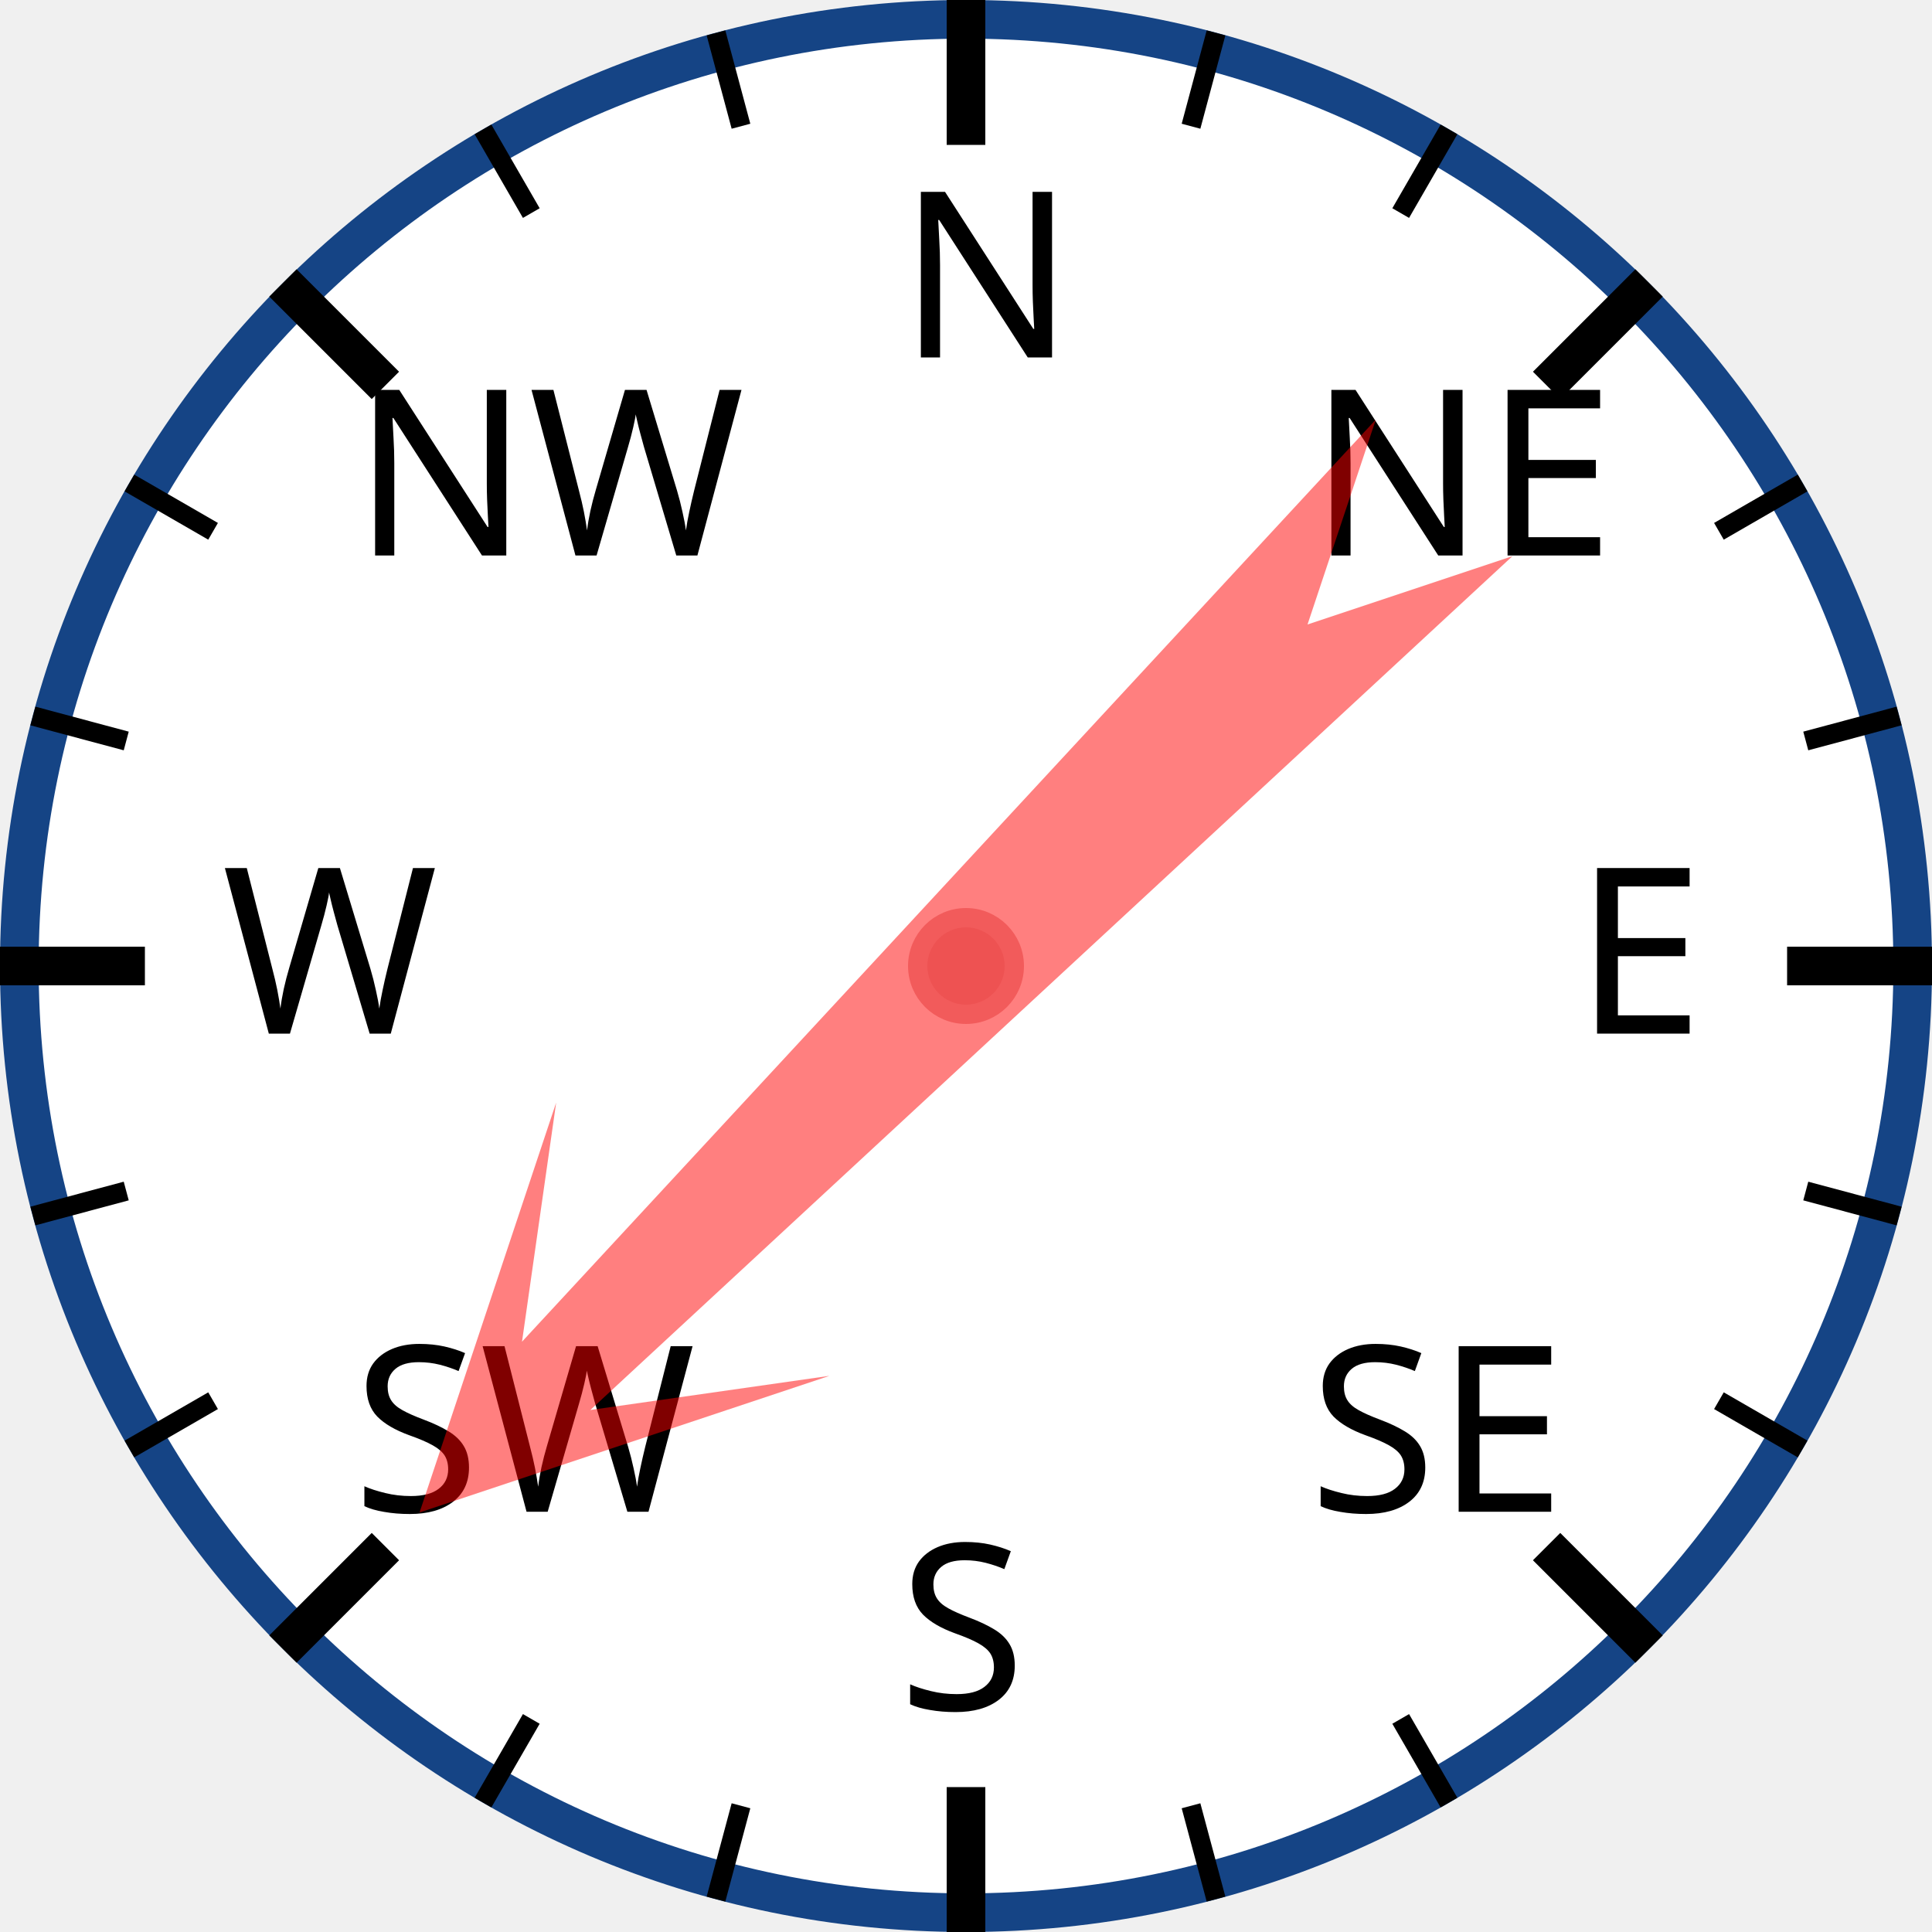
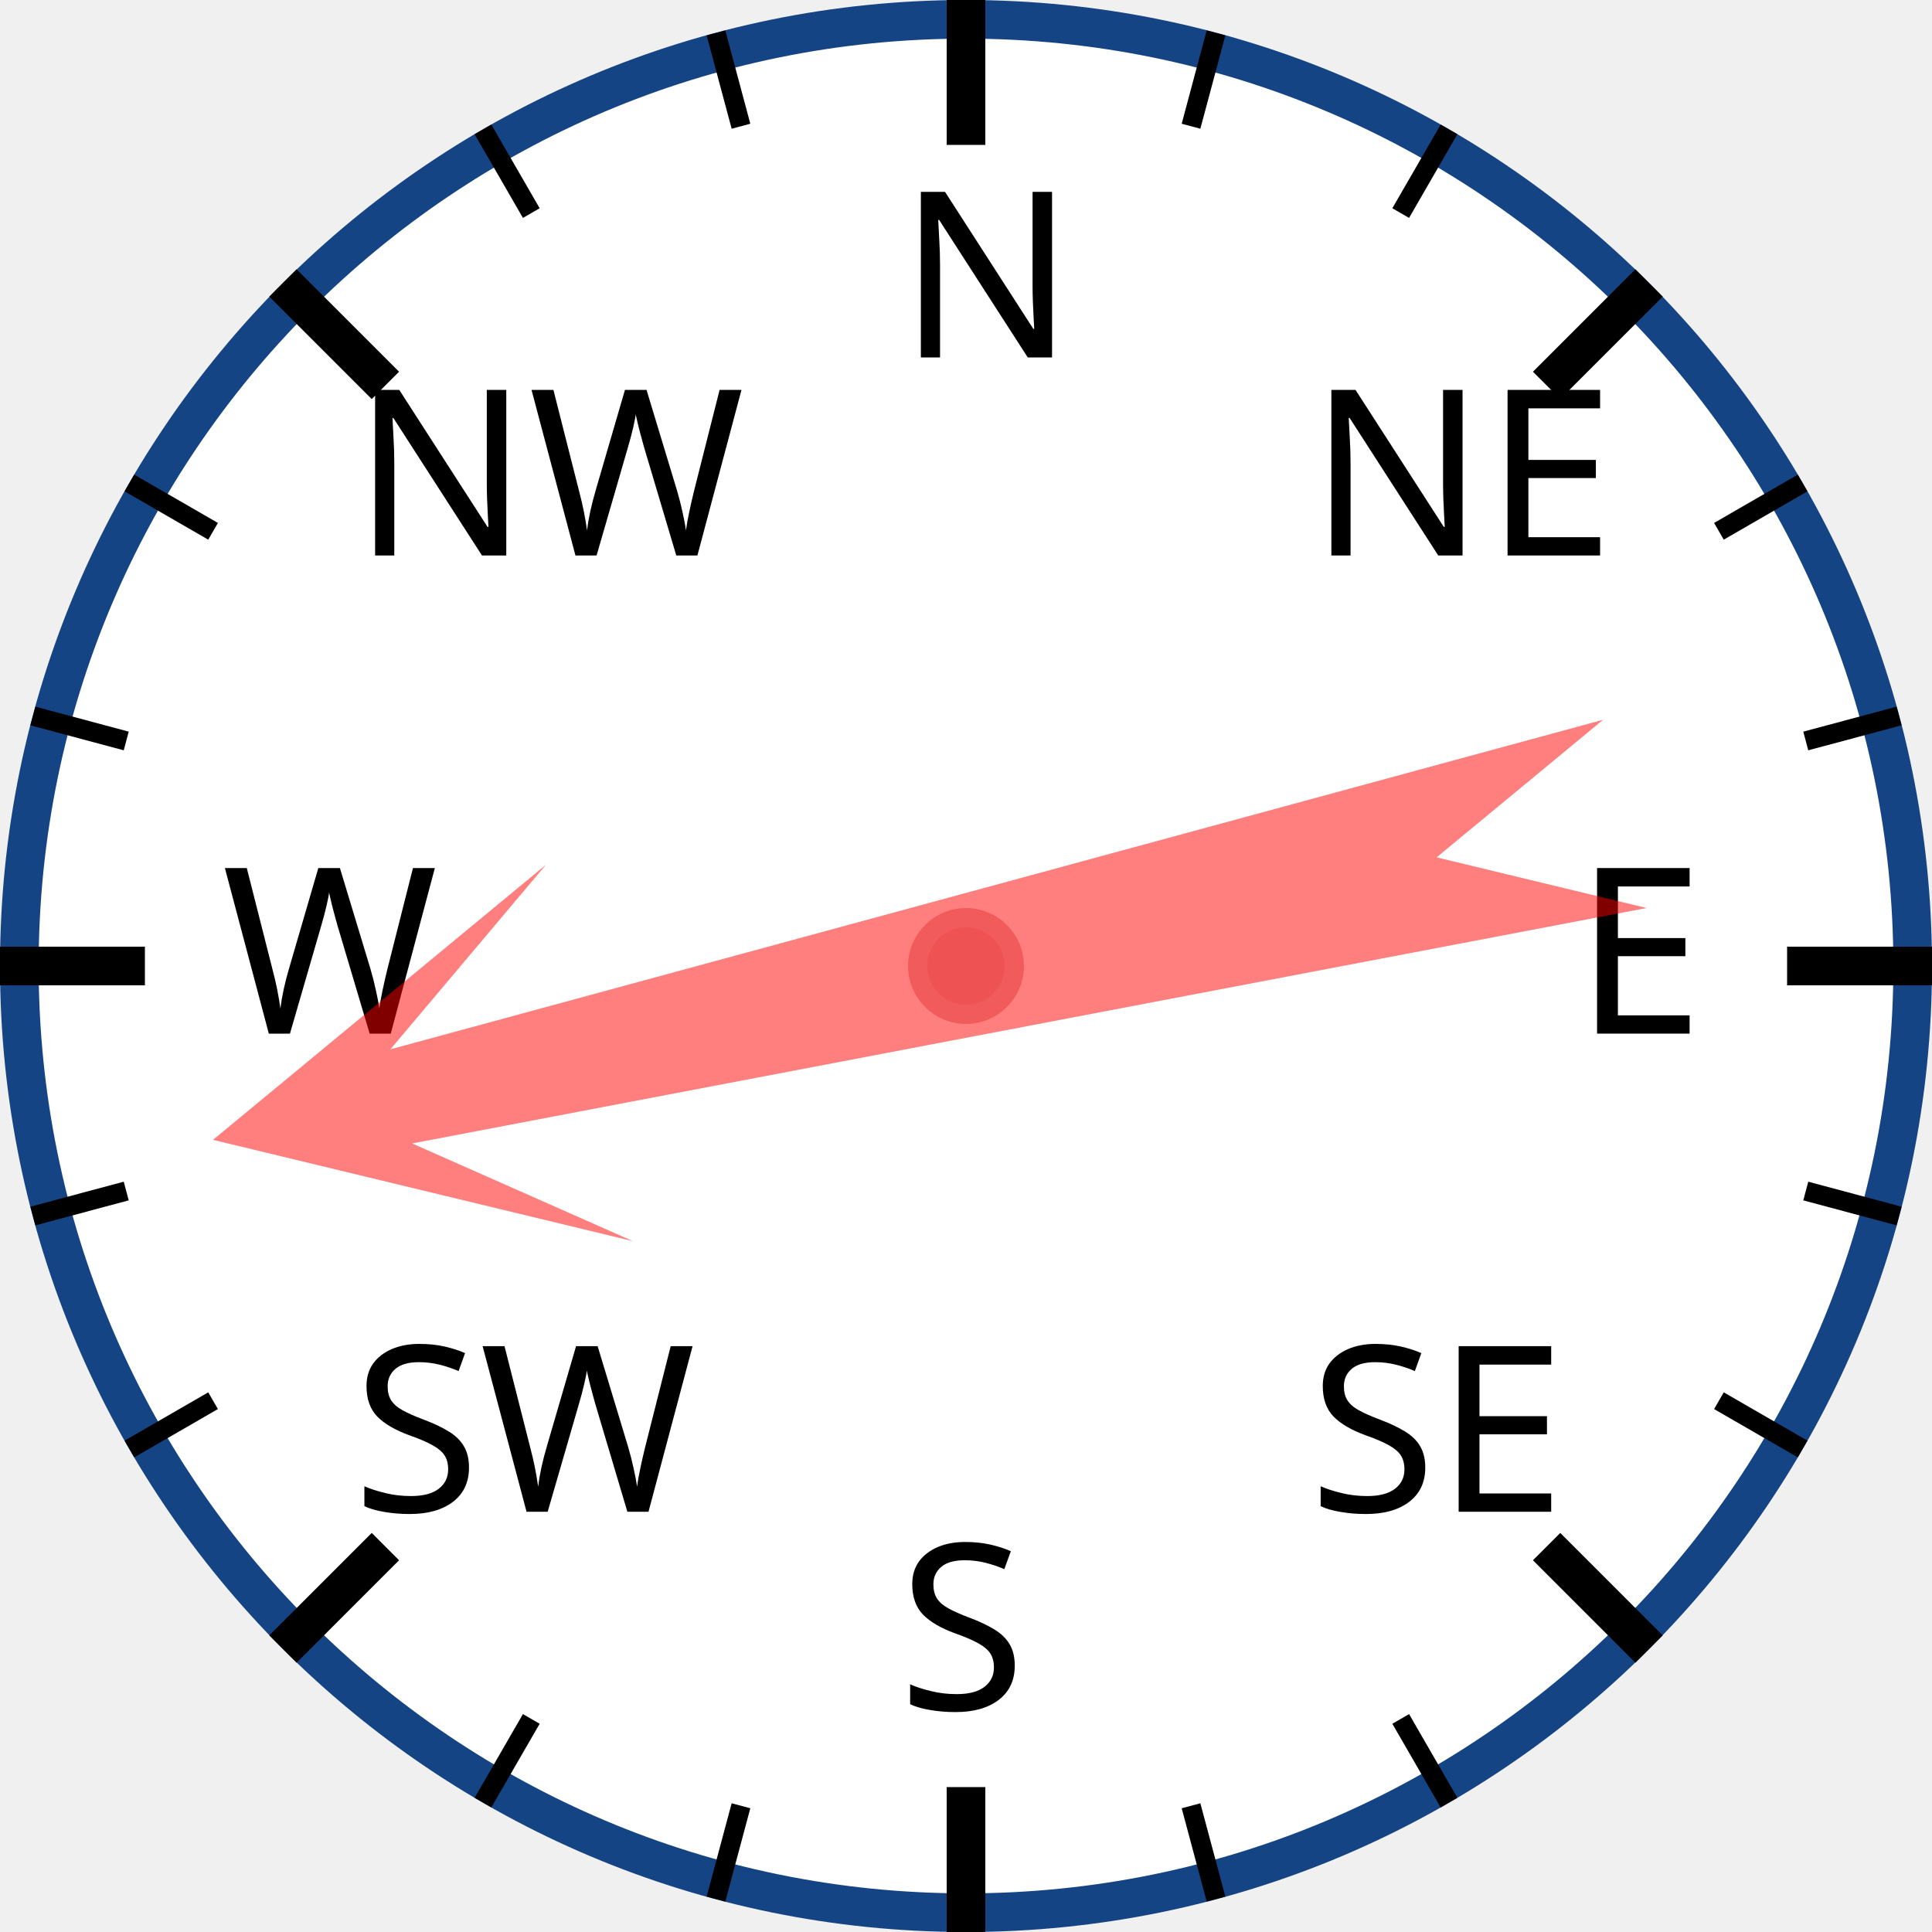
<svg xmlns="http://www.w3.org/2000/svg" width="120px" height="120px" viewBox="0 0 200 200">
  <circle cx="100" cy="100" r="98" style="fill: white; stroke: #154485; stroke-width: 4;" />
  <text x="93.0" y="37.0" style="font-family: sans-serif; font-size: 18pt;">N</text>
  <line x1="100.0" y1="0.0" x2="100.0" y2="15.0" style="stroke: black; stroke-width: 4;" />
  <line x1="74.118" y1="3.407" x2="76.706" y2="13.067" style="stroke: black; stroke-width: 2;" />
  <line x1="50" y1="13.397" x2="55" y2="22.058" style="stroke: black; stroke-width: 2;" />
  <text x="36.503" y="57.503" style="font-family: sans-serif; font-size: 18pt;">NW</text>
  <line x1="29.289" y1="29.289" x2="39.896" y2="39.896" style="stroke: black; stroke-width: 4;" />
  <line x1="13.397" y1="50" x2="22.058" y2="55" style="stroke: black; stroke-width: 2;" />
  <line x1="3.407" y1="74.118" x2="13.067" y2="76.706" style="stroke: black; stroke-width: 2;" />
  <text x="23.0" y="107.0" style="font-family: sans-serif; font-size: 18pt;">W</text>
  <line x1="0.0" y1="100.0" x2="15.0" y2="100.0" style="stroke: black; stroke-width: 4;" />
  <line x1="3.407" y1="125.882" x2="13.067" y2="123.294" style="stroke: black; stroke-width: 2;" />
  <line x1="13.397" y1="150" x2="22.058" y2="145" style="stroke: black; stroke-width: 2;" />
  <text x="36.503" y="156.497" style="font-family: sans-serif; font-size: 18pt;">SW</text>
  <line x1="29.289" y1="170.711" x2="39.896" y2="160.104" style="stroke: black; stroke-width: 4;" />
  <line x1="50" y1="186.603" x2="55" y2="177.942" style="stroke: black; stroke-width: 2;" />
  <line x1="74.118" y1="196.593" x2="76.706" y2="186.933" style="stroke: black; stroke-width: 2;" />
  <text x="93" y="177.0" style="font-family: sans-serif; font-size: 18pt;">S</text>
  <line x1="100" y1="200.0" x2="100" y2="185.0" style="stroke: black; stroke-width: 4;" />
  <line x1="125.882" y1="196.593" x2="123.294" y2="186.933" style="stroke: black; stroke-width: 2;" />
  <line x1="150.0" y1="186.603" x2="145.0" y2="177.942" style="stroke: black; stroke-width: 2;" />
  <text x="135.497" y="156.497" style="font-family: sans-serif; font-size: 18pt;">SE</text>
  <line x1="170.711" y1="170.711" x2="160.104" y2="160.104" style="stroke: black; stroke-width: 4;" />
  <line x1="186.603" y1="150" x2="177.942" y2="145" style="stroke: black; stroke-width: 2;" />
  <line x1="196.593" y1="125.882" x2="186.933" y2="123.294" style="stroke: black; stroke-width: 2;" />
  <text x="163.0" y="107" style="font-family: sans-serif; font-size: 18pt;">E</text>
  <line x1="200.0" y1="100" x2="185.0" y2="100" style="stroke: black; stroke-width: 4;" />
  <line x1="196.593" y1="74.118" x2="186.933" y2="76.706" style="stroke: black; stroke-width: 2;" />
  <line x1="186.603" y1="50" x2="177.942" y2="55" style="stroke: black; stroke-width: 2;" />
  <text x="135.497" y="57.503" style="font-family: sans-serif; font-size: 18pt;">NE</text>
  <line x1="170.711" y1="29.289" x2="160.104" y2="39.896" style="stroke: black; stroke-width: 4;" />
  <line x1="150" y1="13.397" x2="145" y2="22.058" style="stroke: black; stroke-width: 2;" />
  <line x1="125.882" y1="3.407" x2="123.294" y2="13.067" style="stroke: black; stroke-width: 2;" />
-   <polygon points="100 20 120 60 105 40 110 170 100 150 90 170 95 40 80 60" style="fill: red; fill-opacity: 0.5;" transform="rotate(225,100,100)" />
+   <polygon points="100 20 120 60 105 40 110 170 100 150 90 170 95 40 80 60" style="fill: red; fill-opacity: 0.5;" transform="rotate(257,100,100)" />
  <circle cx="100" cy="100" r="5" style="fill: #EE5252; stroke: #F25B5B; stroke-width: 2;" />
</svg>
